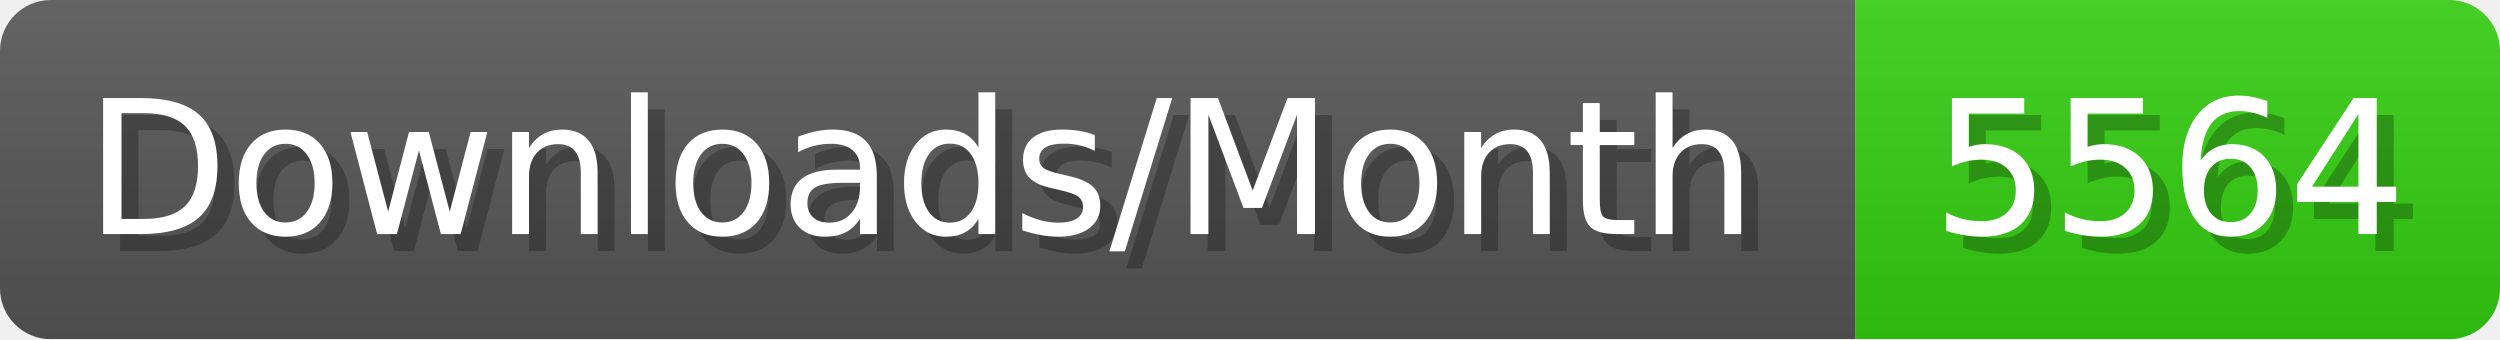
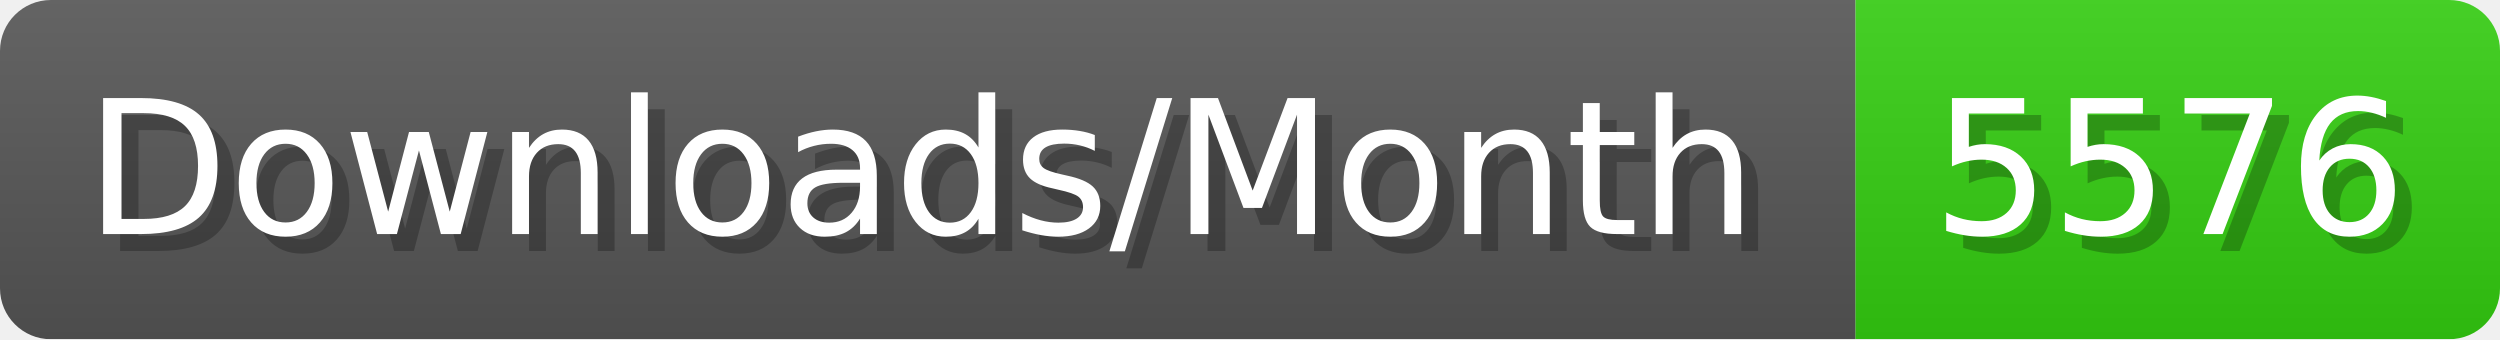
- <svg xmlns="http://www.w3.org/2000/svg" width="147.4" height="20" viewBox="0 0 1474 200" role="img" aria-label="Downloads/Month: 5564">
+ <svg xmlns="http://www.w3.org/2000/svg" width="147.4" height="20" viewBox="0 0 1474 200" role="img" aria-label="Downloads/Month: 5576">
  <linearGradient id="YlXUI" x2="0" y2="100%">
    <stop offset="0" stop-opacity=".1" stop-color="#EEE" />
    <stop offset="1" stop-opacity=".1" />
  </linearGradient>
  <mask id="JHhop">
    <rect width="1474" height="200" rx="30" fill="#FFF" />
  </mask>
  <g mask="url(#JHhop)">
    <rect width="1094" height="200" fill="#555" />
    <rect width="380" height="200" fill="#3C1" x="1094" />
    <rect width="1474" height="200" fill="url(#YlXUI)" />
  </g>
  <g aria-hidden="true" fill="#fff" text-anchor="start" font-family="Verdana,DejaVu Sans,sans-serif" font-size="110">
    <text x="60" y="148" textLength="994" fill="#000" opacity="0.25">Downloads/Month</text>
    <text x="50" y="138" textLength="994">Downloads/Month</text>
-     <text x="1149" y="148" textLength="280" fill="#000" opacity="0.25">5564</text>
-     <text x="1139" y="138" textLength="280">5564</text>
+     <text x="1149" y="148" textLength="280" fill="#000" opacity="0.25">5576</text>
+     <text x="1139" y="138" textLength="280">5576</text>
  </g>
</svg>
